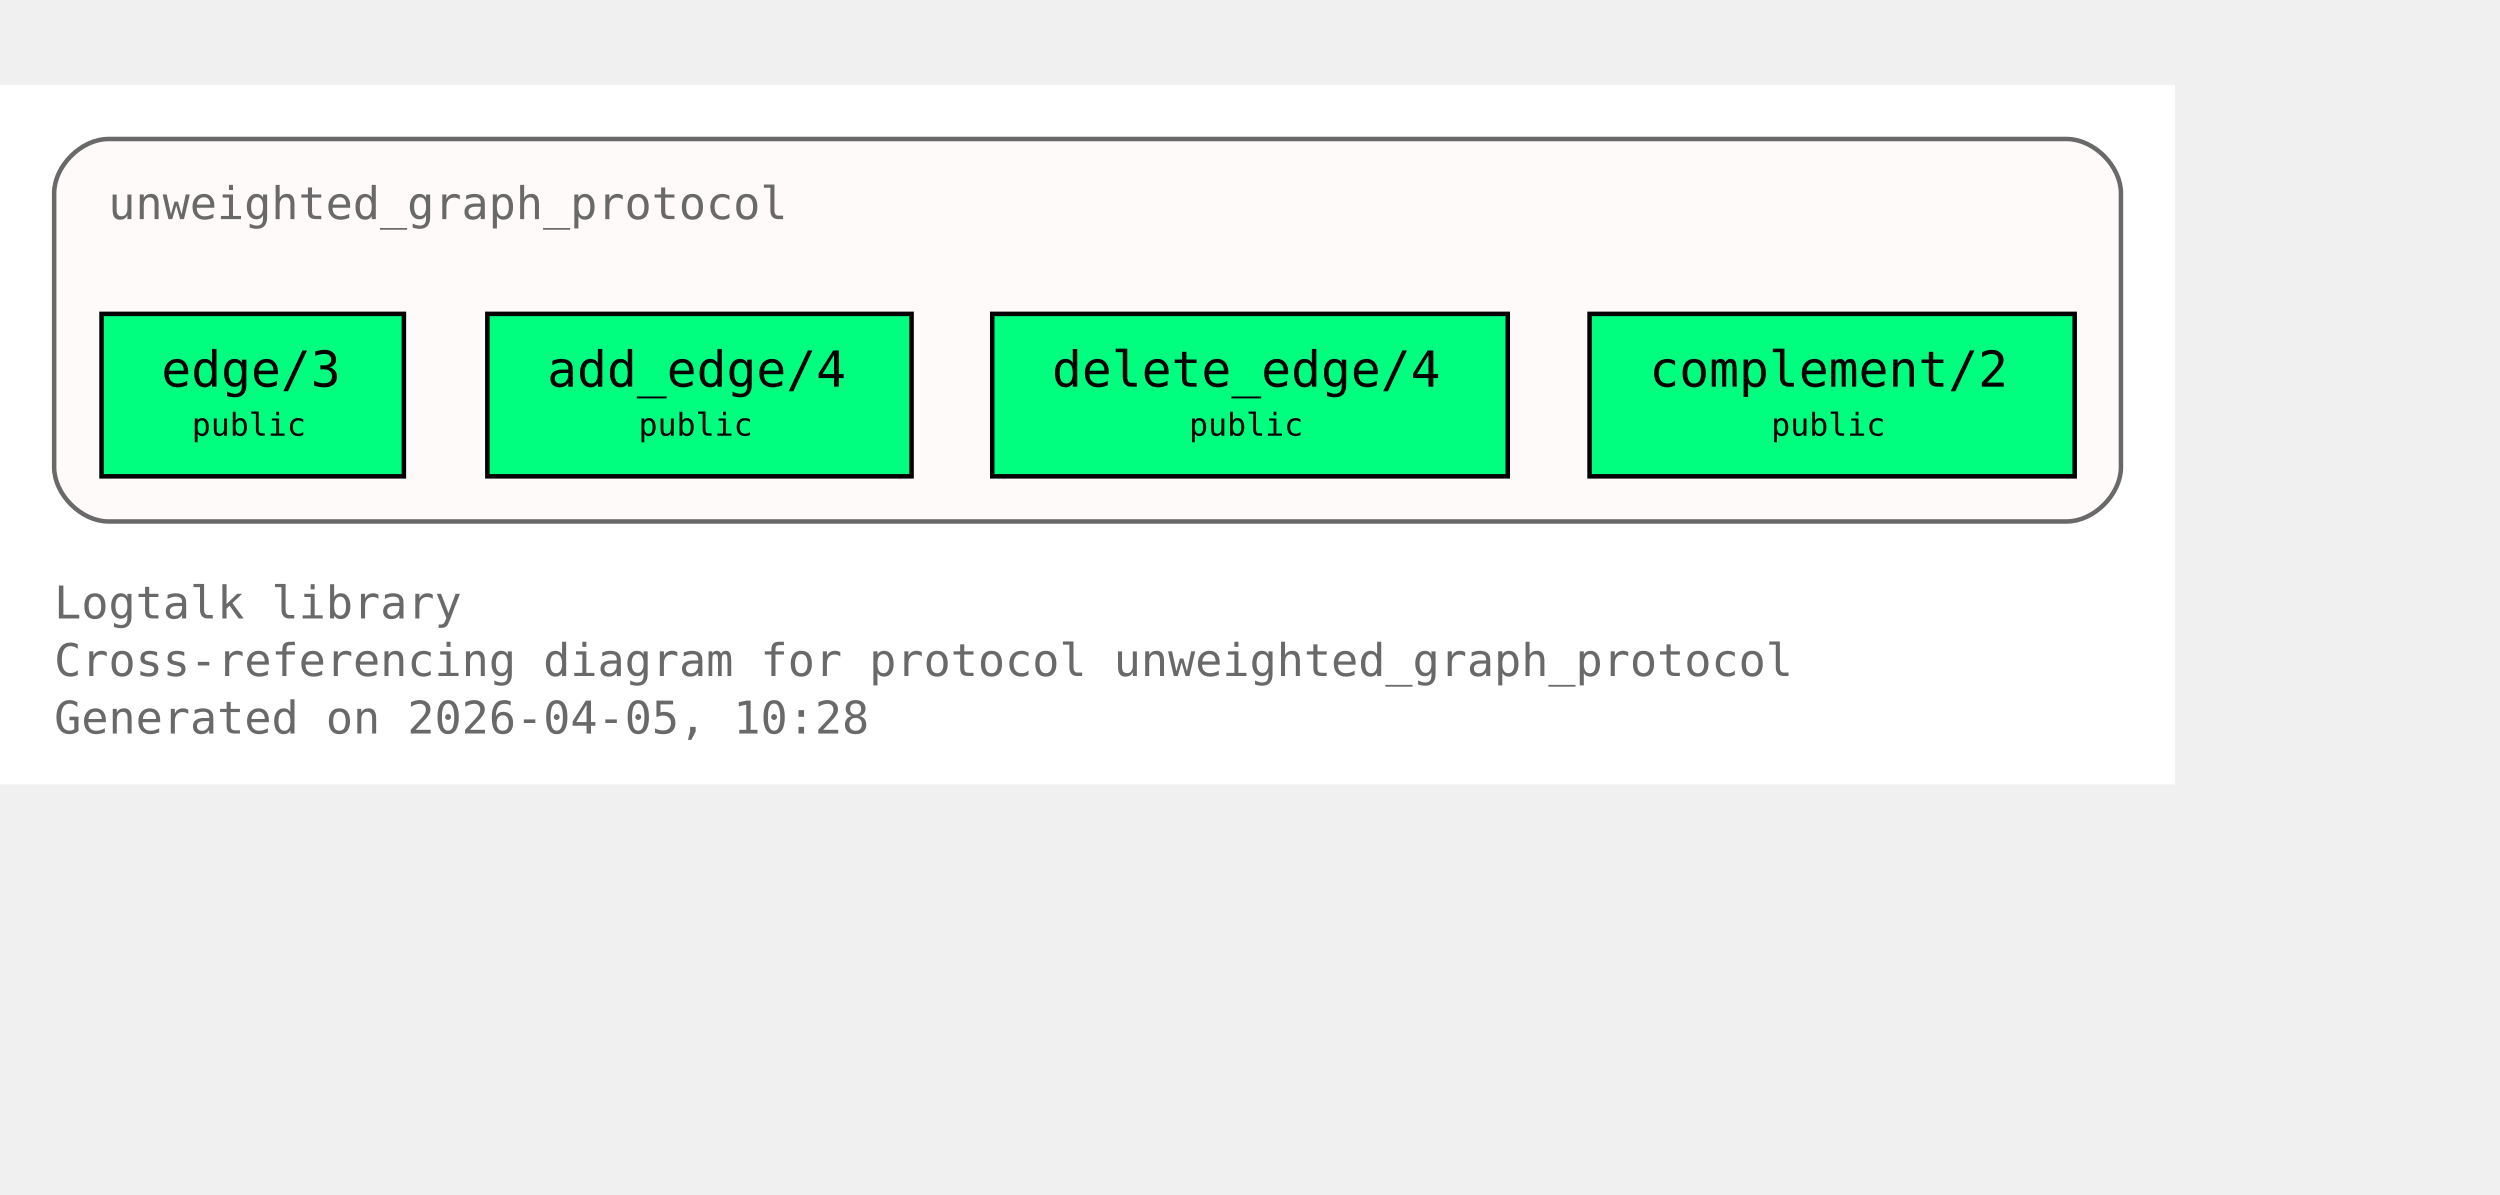
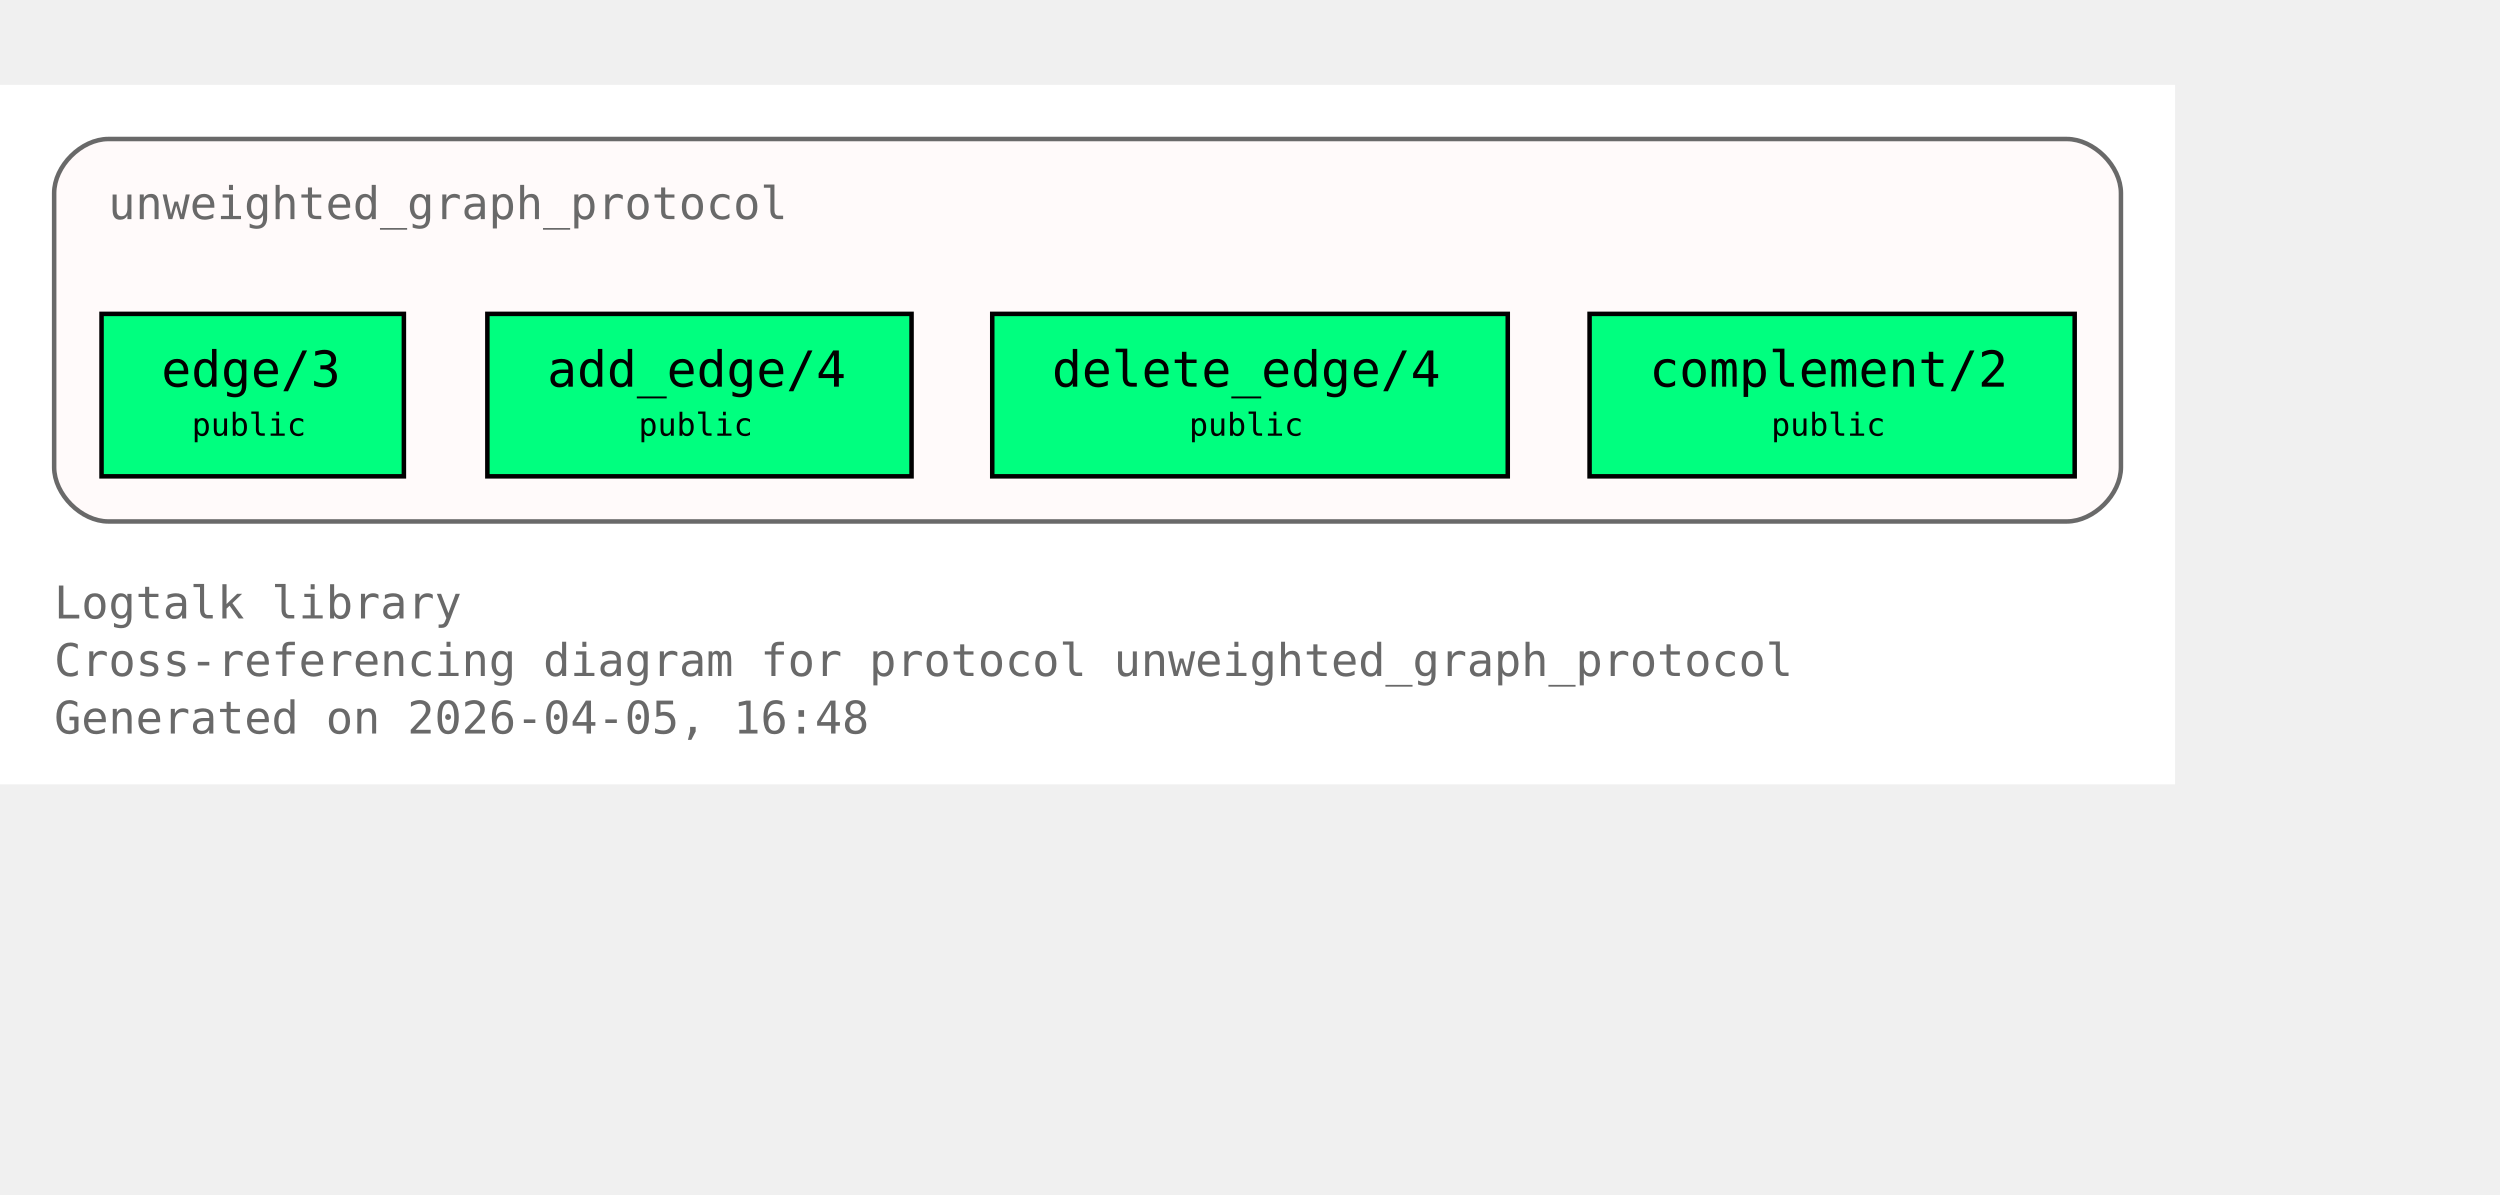
<svg xmlns="http://www.w3.org/2000/svg" xmlns:xlink="http://www.w3.org/1999/xlink" width="626pt" height="299pt" viewBox="72.00 72.00 554.00 227.00">
  <g id="graph0" class="graph" transform="scale(1 1) rotate(0) translate(76 223)">
    <polygon fill="white" stroke="none" points="-4,4 -4,-151 478,-151 478,4 -4,4" />
    <text xml:space="preserve" text-anchor="start" x="8" y="-32.75" font-family="Monospace" font-size="10.00" fill="dimgray">Logtalk library</text>
    <text xml:space="preserve" text-anchor="start" x="8" y="-20" font-family="Monospace" font-size="10.00" fill="dimgray">Cross-referencing diagram for protocol unweighted_graph_protocol</text>
-     <text xml:space="preserve" text-anchor="start" x="8" y="-7.25" font-family="Monospace" font-size="10.00" fill="dimgray">Generated on 2026-04-05, 10:28</text>
+     <text xml:space="preserve" text-anchor="start" x="8" y="-7.25" font-family="Monospace" font-size="10.00" fill="dimgray">Generated on 2026-04-05, 16:48</text>
    <g id="clust1" class="cluster">
      <g id="a_clust1">
        <a xlink:title="unweighted_graph_protocol">
          <path fill="snow" stroke="dimgray" d="M20,-54.25C20,-54.25 454,-54.25 454,-54.25 460,-54.25 466,-60.25 466,-66.25 466,-66.25 466,-127 466,-127 466,-133 460,-139 454,-139 454,-139 20,-139 20,-139 14,-139 8,-133 8,-127 8,-127 8,-66.25 8,-66.25 8,-60.25 14,-54.25 20,-54.25" />
          <g id="a_clust1_0">
-             <a xlink:href="https://github.com/LogtalkDotOrg/logtalk3/tree/849153ae53526420e348294a02c4fd79ca6fa56e/library/graphs/unweighted_graph_protocol.lgt#L22" xlink:title="https://github.com/LogtalkDotOrg/logtalk3/tree/849153ae53526420e348294a02c4fd79ca6fa56e/library/graphs/unweighted_graph_protocol.lgt#L22">
+             <a xlink:href="https://github.com/LogtalkDotOrg/logtalk3/tree/9e1dd6983d4685e79da0b9f61cf615c04b7df822/library/graphs/unweighted_graph_protocol.lgt#L22" xlink:title="https://github.com/LogtalkDotOrg/logtalk3/tree/9e1dd6983d4685e79da0b9f61cf615c04b7df822/library/graphs/unweighted_graph_protocol.lgt#L22">
              <text xml:space="preserve" text-anchor="start" x="20" y="-121.25" font-family="Monospace" font-size="10.00" fill="dimgray">unweighted_graph_protocol</text>
            </a>
          </g>
        </a>
      </g>
    </g>
    <g id="node1" class="node">
      <polygon fill="springgreen" stroke="black" points="85.5,-100.25 18.5,-100.25 18.5,-64.25 85.5,-64.25 85.5,-100.25" />
      <text xml:space="preserve" text-anchor="start" x="26.5" y="-84.5" font-family="Monospace" font-size="9.00"> </text>
      <g id="a_node1_1">
-         <a xlink:href="https://github.com/LogtalkDotOrg/logtalk3/tree/849153ae53526420e348294a02c4fd79ca6fa56e/library/graphs/unweighted_graph_protocol.lgt#L32" xlink:title="https://github.com/LogtalkDotOrg/logtalk3/tree/849153ae53526420e348294a02c4fd79ca6fa56e/library/graphs/unweighted_graph_protocol.lgt#L32">
+         <a xlink:href="https://github.com/LogtalkDotOrg/logtalk3/tree/9e1dd6983d4685e79da0b9f61cf615c04b7df822/library/graphs/unweighted_graph_protocol.lgt#L32" xlink:title="https://github.com/LogtalkDotOrg/logtalk3/tree/9e1dd6983d4685e79da0b9f61cf615c04b7df822/library/graphs/unweighted_graph_protocol.lgt#L32">
          <text xml:space="preserve" text-anchor="start" x="31.75" y="-84.12" font-family="Monospace" font-size="11.00">edge/3</text>
        </a>
      </g>
      <text xml:space="preserve" text-anchor="start" x="72.25" y="-84.5" font-family="Monospace" font-size="9.00"> </text>
      <text xml:space="preserve" text-anchor="start" x="26.5" y="-72.12" font-family="Monospace" font-size="9.00"> </text>
      <text xml:space="preserve" text-anchor="start" x="38.5" y="-73.25" font-family="Monospace" font-size="7.00">public</text>
      <text xml:space="preserve" text-anchor="start" x="72.25" y="-72.12" font-family="Monospace" font-size="9.00"> </text>
    </g>
    <g id="node2" class="node">
      <polygon fill="springgreen" stroke="black" points="198,-100.25 104,-100.25 104,-64.25 198,-64.25 198,-100.25" />
      <text xml:space="preserve" text-anchor="start" x="112" y="-84.5" font-family="Monospace" font-size="9.00"> </text>
      <g id="a_node2_2">
-         <a xlink:href="https://github.com/LogtalkDotOrg/logtalk3/tree/849153ae53526420e348294a02c4fd79ca6fa56e/library/graphs/unweighted_graph_protocol.lgt#L39" xlink:title="https://github.com/LogtalkDotOrg/logtalk3/tree/849153ae53526420e348294a02c4fd79ca6fa56e/library/graphs/unweighted_graph_protocol.lgt#L39">
+         <a xlink:href="https://github.com/LogtalkDotOrg/logtalk3/tree/9e1dd6983d4685e79da0b9f61cf615c04b7df822/library/graphs/unweighted_graph_protocol.lgt#L39" xlink:title="https://github.com/LogtalkDotOrg/logtalk3/tree/9e1dd6983d4685e79da0b9f61cf615c04b7df822/library/graphs/unweighted_graph_protocol.lgt#L39">
          <text xml:space="preserve" text-anchor="start" x="117.25" y="-84.12" font-family="Monospace" font-size="11.00">add_edge/4</text>
        </a>
      </g>
      <text xml:space="preserve" text-anchor="start" x="184.75" y="-84.5" font-family="Monospace" font-size="9.00"> </text>
      <text xml:space="preserve" text-anchor="start" x="112" y="-72.12" font-family="Monospace" font-size="9.00"> </text>
      <text xml:space="preserve" text-anchor="start" x="137.5" y="-73.25" font-family="Monospace" font-size="7.00">public</text>
      <text xml:space="preserve" text-anchor="start" x="184.75" y="-72.12" font-family="Monospace" font-size="9.00"> </text>
    </g>
    <g id="node3" class="node">
      <polygon fill="springgreen" stroke="black" points="330.12,-100.25 215.88,-100.25 215.88,-64.25 330.12,-64.25 330.12,-100.25" />
      <text xml:space="preserve" text-anchor="start" x="223.88" y="-84.5" font-family="Monospace" font-size="9.00"> </text>
      <g id="a_node3_3">
-         <a xlink:href="https://github.com/LogtalkDotOrg/logtalk3/tree/849153ae53526420e348294a02c4fd79ca6fa56e/library/graphs/unweighted_graph_protocol.lgt#L46" xlink:title="https://github.com/LogtalkDotOrg/logtalk3/tree/849153ae53526420e348294a02c4fd79ca6fa56e/library/graphs/unweighted_graph_protocol.lgt#L46">
+         <a xlink:href="https://github.com/LogtalkDotOrg/logtalk3/tree/9e1dd6983d4685e79da0b9f61cf615c04b7df822/library/graphs/unweighted_graph_protocol.lgt#L46" xlink:title="https://github.com/LogtalkDotOrg/logtalk3/tree/9e1dd6983d4685e79da0b9f61cf615c04b7df822/library/graphs/unweighted_graph_protocol.lgt#L46">
          <text xml:space="preserve" text-anchor="start" x="229.12" y="-84.12" font-family="Monospace" font-size="11.00">delete_edge/4</text>
        </a>
      </g>
      <text xml:space="preserve" text-anchor="start" x="316.88" y="-84.5" font-family="Monospace" font-size="9.00"> </text>
      <text xml:space="preserve" text-anchor="start" x="223.88" y="-72.12" font-family="Monospace" font-size="9.00"> </text>
      <text xml:space="preserve" text-anchor="start" x="259.5" y="-73.25" font-family="Monospace" font-size="7.00">public</text>
      <text xml:space="preserve" text-anchor="start" x="316.88" y="-72.12" font-family="Monospace" font-size="9.00"> </text>
    </g>
    <g id="node4" class="node">
      <polygon fill="springgreen" stroke="black" points="455.75,-100.25 348.25,-100.25 348.25,-64.25 455.75,-64.25 455.75,-100.25" />
      <text xml:space="preserve" text-anchor="start" x="356.25" y="-84.5" font-family="Monospace" font-size="9.00"> </text>
      <g id="a_node4_4">
-         <a xlink:href="https://github.com/LogtalkDotOrg/logtalk3/tree/849153ae53526420e348294a02c4fd79ca6fa56e/library/graphs/unweighted_graph_protocol.lgt#L53" xlink:title="https://github.com/LogtalkDotOrg/logtalk3/tree/849153ae53526420e348294a02c4fd79ca6fa56e/library/graphs/unweighted_graph_protocol.lgt#L53">
+         <a xlink:href="https://github.com/LogtalkDotOrg/logtalk3/tree/9e1dd6983d4685e79da0b9f61cf615c04b7df822/library/graphs/unweighted_graph_protocol.lgt#L53" xlink:title="https://github.com/LogtalkDotOrg/logtalk3/tree/9e1dd6983d4685e79da0b9f61cf615c04b7df822/library/graphs/unweighted_graph_protocol.lgt#L53">
          <text xml:space="preserve" text-anchor="start" x="361.5" y="-84.12" font-family="Monospace" font-size="11.00">complement/2</text>
        </a>
      </g>
      <text xml:space="preserve" text-anchor="start" x="442.5" y="-84.5" font-family="Monospace" font-size="9.00"> </text>
      <text xml:space="preserve" text-anchor="start" x="356.25" y="-72.12" font-family="Monospace" font-size="9.00"> </text>
      <text xml:space="preserve" text-anchor="start" x="388.5" y="-73.25" font-family="Monospace" font-size="7.00">public</text>
      <text xml:space="preserve" text-anchor="start" x="442.5" y="-72.12" font-family="Monospace" font-size="9.00"> </text>
    </g>
  </g>
</svg>
